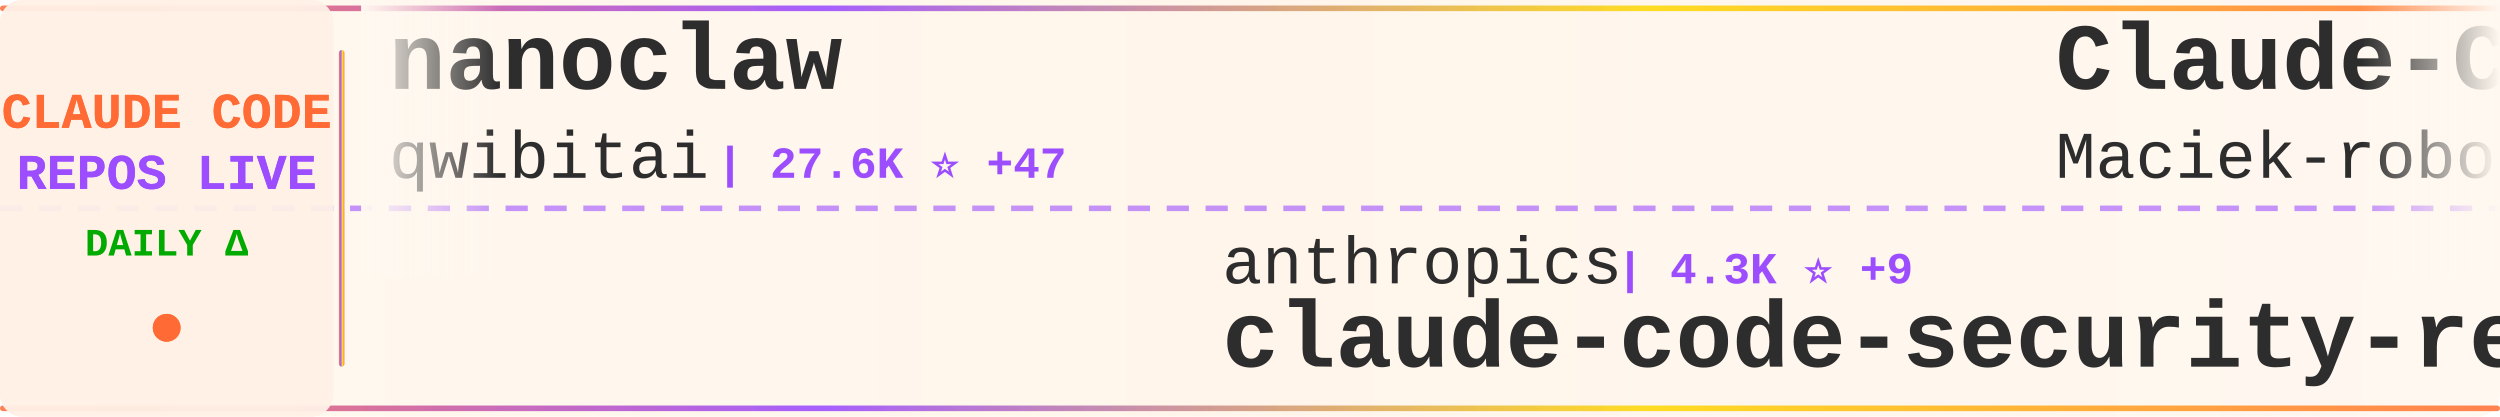
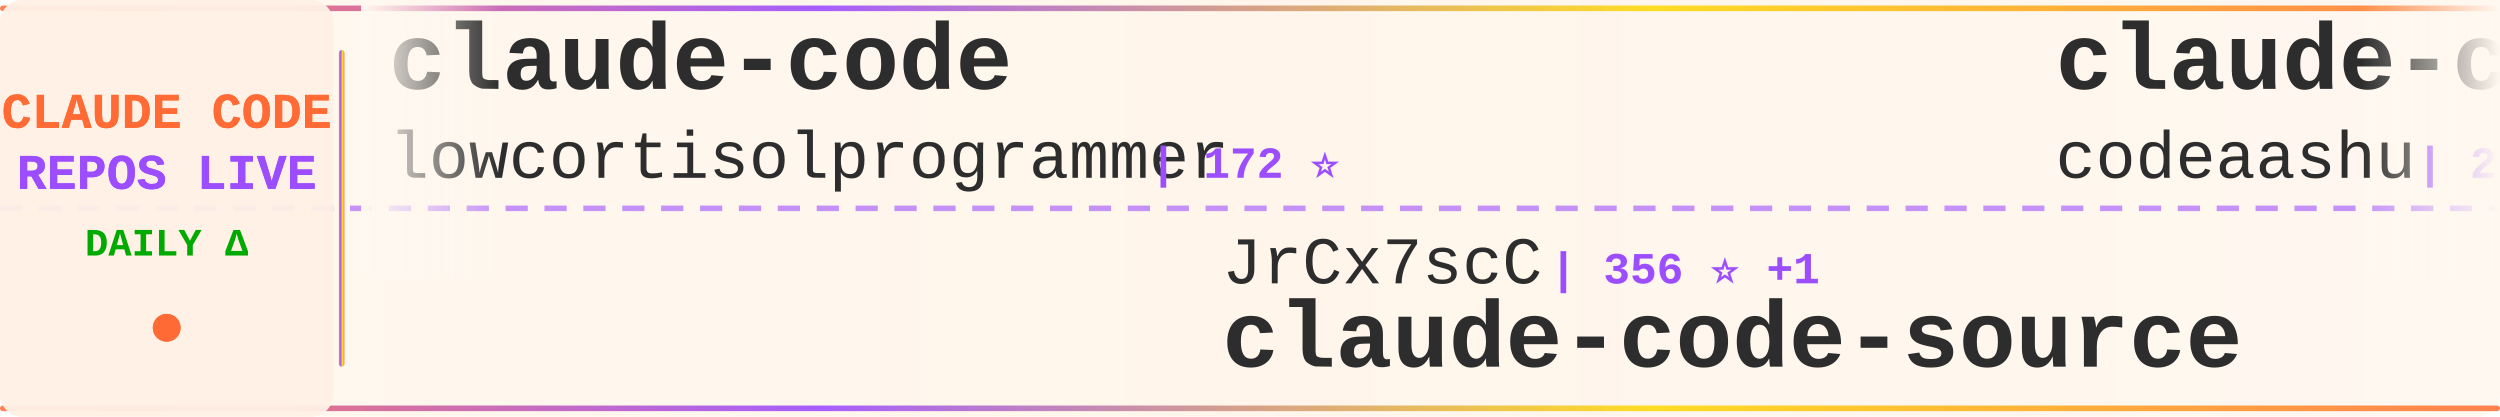
<svg xmlns="http://www.w3.org/2000/svg" width="900" height="150">
  <defs>
    <linearGradient id="tickerBg" x1="0%" y1="0%" x2="100%" y2="0%">
      <stop offset="0%" style="stop-color:#fff8f0;stop-opacity:0.98" />
      <stop offset="50%" style="stop-color:#fff5eb;stop-opacity:1" />
      <stop offset="100%" style="stop-color:#fff8f0;stop-opacity:0.98" />
    </linearGradient>
    <linearGradient id="borderGrad" x1="0%" y1="0%" x2="100%" y2="0%">
      <stop offset="0%" style="stop-color:#FF6B35;stop-opacity:0.85">
        <animate attributeName="stop-opacity" values="0.85;1;0.85" dur="2s" repeatCount="indefinite" />
      </stop>
      <stop offset="33%" style="stop-color:#9C4EFF;stop-opacity:0.9">
        <animate attributeName="stop-opacity" values="0.9;1;0.9" dur="2.2s" repeatCount="indefinite" />
      </stop>
      <stop offset="66%" style="stop-color:#FFD700;stop-opacity:0.85">
        <animate attributeName="stop-opacity" values="0.85;1;0.85" dur="1.8s" repeatCount="indefinite" />
      </stop>
      <stop offset="100%" style="stop-color:#FF6B35;stop-opacity:0.85">
        <animate attributeName="stop-opacity" values="0.85;1;0.85" dur="2s" repeatCount="indefinite" />
      </stop>
    </linearGradient>
    <filter id="textGlow">
      <feGaussianBlur stdDeviation="0.15" result="coloredBlur" />
      <feMerge>
        <feMergeNode in="coloredBlur" />
        <feMergeNode in="SourceGraphic" />
      </feMerge>
    </filter>
    <filter id="metricGlow">
      <feGaussianBlur stdDeviation="0.2" result="coloredBlur" />
      <feMerge>
        <feMergeNode in="coloredBlur" />
        <feMergeNode in="SourceGraphic" />
      </feMerge>
    </filter>
    <linearGradient id="leftFade" x1="0%" y1="0%" x2="100%" y2="0%">
      <stop offset="0%" style="stop-color:#fff8f0;stop-opacity:1" />
      <stop offset="100%" style="stop-color:#fff8f0;stop-opacity:0" />
    </linearGradient>
    <linearGradient id="rightFade" x1="0%" y1="0%" x2="100%" y2="0%">
      <stop offset="0%" style="stop-color:#fff8f0;stop-opacity:0" />
      <stop offset="100%" style="stop-color:#fff8f0;stop-opacity:1" />
    </linearGradient>
  </defs>
  <rect width="900" height="150" fill="url(#tickerBg)" rx="8" />
  <rect x="0" y="2" width="900" height="2" fill="url(#borderGrad)" rx="1" />
  <rect x="0" y="146" width="900" height="2" fill="url(#borderGrad)" rx="1" />
  <line x1="0" y1="75" x2="900" y2="75" stroke="#9C4EFF" stroke-width="2" stroke-dasharray="8 6" opacity="0.6" />
  <rect x="0" y="0" width="120" height="150" fill="#fff0e6" opacity="0.95" rx="8" />
  <text x="60" y="46" font-family="'Courier New', monospace" font-size="18" font-weight="bold" fill="#FF6B35" text-anchor="middle" filter="url(#textGlow)">
    CLAUDE CODE
  </text>
  <text x="60" y="68" font-family="'Courier New', monospace" font-size="18" font-weight="bold" fill="#9C4EFF" text-anchor="middle" filter="url(#textGlow)">
    REPOS LIVE
  </text>
  <text x="60" y="92" font-family="'Courier New', monospace" font-size="14" font-weight="bold" fill="#00aa00" text-anchor="middle">
    DAILY Δ
  </text>
  <circle cx="60" cy="118" r="5" fill="#FF6B35" filter="url(#metricGlow)">
    <animate attributeName="r" values="4;6;4" dur="1.5s" repeatCount="indefinite" />
    <animate attributeName="opacity" values="0.6;1;0.6" dur="1.5s" repeatCount="indefinite" />
  </circle>
  <rect x="122" y="18" width="2" height="114" fill="url(#borderGrad)" rx="1" />
  <clipPath id="tickerClip">
    <rect x="130" y="0" width="770" height="150" />
  </clipPath>
  <g clip-path="url(#tickerClip)">
    <g id="tickerItems">
      <animateTransform attributeName="transform" attributeType="XML" type="translate" from="0 0" to="-3000 0" dur="54s" repeatCount="indefinite" />
      <g transform="translate(0, 0)">
-         <text x="140" y="32" font-family="'Courier New', monospace" font-size="34" font-weight="bold" fill="#2d2d2d">nanoclaw</text>
-         <text x="140" y="64" font-family="'Courier New', monospace" font-size="24" font-weight="normal" fill="#2d2d2d" opacity="1.0">qwibitai</text>
-         <text x="258" y="64" font-family="'Courier New', monospace" font-size="16" font-weight="bold" fill="#9C4EFF"> | 27.6K ⭐ +47</text>
+         <text x="140" y="32" font-family="'Courier New', monospace" font-size="34" font-weight="bold" fill="#2d2d2d">claude-code</text>
+         <text x="140" y="64" font-family="'Courier New', monospace" font-size="24" font-weight="normal" fill="#2d2d2d" opacity="1.0">lowcortisolprogrammer</text>
+         <text x="414" y="64" font-family="'Courier New', monospace" font-size="16" font-weight="bold" fill="#9C4EFF"> | 172 ⭐</text>
      </g>
      <g transform="translate(300, 0)">
-         <text x="140" y="102" font-family="'Courier New', monospace" font-size="24" font-weight="normal" fill="#2d2d2d" opacity="1.0">anthropics</text>
-         <text x="282" y="102" font-family="'Courier New', monospace" font-size="16" font-weight="bold" fill="#9C4EFF"> | 4.3K ⭐ +9</text>
-         <text x="140" y="132" font-family="'Courier New', monospace" font-size="34" font-weight="bold" fill="#2d2d2d">claude-code-security-rev...</text>
+         <text x="140" y="102" font-family="'Courier New', monospace" font-size="24" font-weight="normal" fill="#2d2d2d" opacity="1.0">JrCx7scC</text>
+         <text x="258" y="102" font-family="'Courier New', monospace" font-size="16" font-weight="bold" fill="#9C4EFF"> | 356 ⭐ +1</text>
+         <text x="140" y="132" font-family="'Courier New', monospace" font-size="34" font-weight="bold" fill="#2d2d2d">claude-code-source</text>
      </g>
      <g transform="translate(600, 0)">
-         <text x="140" y="32" font-family="'Courier New', monospace" font-size="34" font-weight="bold" fill="#2d2d2d">Claude-Code-Usage-Monito...</text>
-         <text x="140" y="64" font-family="'Courier New', monospace" font-size="24" font-weight="normal" fill="#2d2d2d" opacity="1.0">Maciek-roboblog</text>
-         <text x="342" y="64" font-family="'Courier New', monospace" font-size="16" font-weight="bold" fill="#9C4EFF"> | 7.7K ⭐ +16</text>
+         <text x="140" y="32" font-family="'Courier New', monospace" font-size="34" font-weight="bold" fill="#2d2d2d">claude-code</text>
+         <text x="140" y="64" font-family="'Courier New', monospace" font-size="24" font-weight="normal" fill="#2d2d2d" opacity="1.0">codeaashu</text>
+         <text x="270" y="64" font-family="'Courier New', monospace" font-size="16" font-weight="bold" fill="#9C4EFF"> | 2.3K ⭐ +25</text>
      </g>
      <g transform="translate(900, 0)">
-         <text x="140" y="102" font-family="'Courier New', monospace" font-size="24" font-weight="normal" fill="#2d2d2d" opacity="1.0">fuergaosi233</text>
-         <text x="306" y="102" font-family="'Courier New', monospace" font-size="16" font-weight="bold" fill="#9C4EFF"> | 2.5K ⭐ +11</text>
-         <text x="140" y="132" font-family="'Courier New', monospace" font-size="34" font-weight="bold" fill="#2d2d2d">claude-code-proxy</text>
+         <text x="140" y="102" font-family="'Courier New', monospace" font-size="24" font-weight="normal" fill="#2d2d2d" opacity="1.0">anthropics</text>
+         <text x="282" y="102" font-family="'Courier New', monospace" font-size="16" font-weight="bold" fill="#9C4EFF"> | 7.2K ⭐ +31</text>
+         <text x="140" y="132" font-family="'Courier New', monospace" font-size="34" font-weight="bold" fill="#2d2d2d">claude-code-action</text>
      </g>
      <g transform="translate(1200, 0)">
-         <text x="140" y="32" font-family="'Courier New', monospace" font-size="34" font-weight="bold" fill="#2d2d2d">ralph</text>
-         <text x="140" y="64" font-family="'Courier New', monospace" font-size="24" font-weight="normal" fill="#2d2d2d" opacity="1.0">snarktank</text>
-         <text x="270" y="64" font-family="'Courier New', monospace" font-size="16" font-weight="bold" fill="#9C4EFF"> | 17.6K ⭐ +82</text>
+         <text x="140" y="32" font-family="'Courier New', monospace" font-size="34" font-weight="bold" fill="#2d2d2d">claude_code_bridge</text>
+         <text x="140" y="64" font-family="'Courier New', monospace" font-size="24" font-weight="normal" fill="#2d2d2d" opacity="1.0">bfly123</text>
+         <text x="246" y="64" font-family="'Courier New', monospace" font-size="16" font-weight="bold" fill="#9C4EFF"> | 2.3K ⭐ +12</text>
      </g>
      <g transform="translate(1500, 0)">
-         <text x="140" y="102" font-family="'Courier New', monospace" font-size="24" font-weight="normal" fill="#2d2d2d" opacity="1.0">garrytan</text>
-         <text x="258" y="102" font-family="'Courier New', monospace" font-size="16" font-weight="bold" fill="#9C4EFF"> | 79.8K ⭐ +920</text>
-         <text x="140" y="132" font-family="'Courier New', monospace" font-size="34" font-weight="bold" fill="#2d2d2d">gstack</text>
+         <text x="140" y="102" font-family="'Courier New', monospace" font-size="24" font-weight="normal" fill="#2d2d2d" opacity="1.0">router-for-me</text>
+         <text x="318" y="102" font-family="'Courier New', monospace" font-size="16" font-weight="bold" fill="#9C4EFF"> | 27.9K ⭐ +228</text>
+         <text x="140" y="132" font-family="'Courier New', monospace" font-size="34" font-weight="bold" fill="#2d2d2d">CLIProxyAPI</text>
      </g>
      <g transform="translate(1800, 0)">
-         <text x="140" y="32" font-family="'Courier New', monospace" font-size="34" font-weight="bold" fill="#2d2d2d">claude-code-analysis</text>
-         <text x="140" y="64" font-family="'Courier New', monospace" font-size="24" font-weight="normal" fill="#2d2d2d" opacity="1.0">liuup</text>
-         <text x="222" y="64" font-family="'Courier New', monospace" font-size="16" font-weight="bold" fill="#9C4EFF"> | 1.9K ⭐ +61</text>
+         <text x="140" y="32" font-family="'Courier New', monospace" font-size="34" font-weight="bold" fill="#2d2d2d">ralph-claude-code</text>
+         <text x="140" y="64" font-family="'Courier New', monospace" font-size="24" font-weight="normal" fill="#2d2d2d" opacity="1.0">frankbria</text>
+         <text x="270" y="64" font-family="'Courier New', monospace" font-size="16" font-weight="bold" fill="#9C4EFF"> | 8.8K ⭐ +18</text>
      </g>
      <g transform="translate(2100, 0)">
-         <text x="140" y="102" font-family="'Courier New', monospace" font-size="24" font-weight="normal" fill="#2d2d2d" opacity="1.0">rohitg00</text>
-         <text x="258" y="102" font-family="'Courier New', monospace" font-size="16" font-weight="bold" fill="#9C4EFF"> | 1.4K ⭐ +12</text>
-         <text x="140" y="132" font-family="'Courier New', monospace" font-size="34" font-weight="bold" fill="#2d2d2d">awesome-claude-code-tool...</text>
+         <text x="140" y="102" font-family="'Courier New', monospace" font-size="24" font-weight="normal" fill="#2d2d2d" opacity="1.0">anthropics</text>
+         <text x="282" y="102" font-family="'Courier New', monospace" font-size="16" font-weight="bold" fill="#9C4EFF"> | 17.6K ⭐ +90</text>
+         <text x="140" y="132" font-family="'Courier New', monospace" font-size="34" font-weight="bold" fill="#2d2d2d">claude-plugins-official</text>
      </g>
      <g transform="translate(2400, 0)">
-         <text x="140" y="32" font-family="'Courier New', monospace" font-size="34" font-weight="bold" fill="#2d2d2d">happy</text>
-         <text x="140" y="64" font-family="'Courier New', monospace" font-size="24" font-weight="normal" fill="#2d2d2d" opacity="1.0">slopus</text>
-         <text x="234" y="64" font-family="'Courier New', monospace" font-size="16" font-weight="bold" fill="#9C4EFF"> | 18.9K ⭐ +78</text>
+         <text x="140" y="32" font-family="'Courier New', monospace" font-size="34" font-weight="bold" fill="#2d2d2d">claude-code-book</text>
+         <text x="140" y="64" font-family="'Courier New', monospace" font-size="24" font-weight="normal" fill="#2d2d2d" opacity="1.0">lintsinghua</text>
+         <text x="294" y="64" font-family="'Courier New', monospace" font-size="16" font-weight="bold" fill="#9C4EFF"> | 2.9K ⭐ +19</text>
      </g>
      <g transform="translate(2700, 0)">
-         <text x="140" y="102" font-family="'Courier New', monospace" font-size="24" font-weight="normal" fill="#2d2d2d" opacity="1.0">wanshuiyin</text>
-         <text x="282" y="102" font-family="'Courier New', monospace" font-size="16" font-weight="bold" fill="#9C4EFF"> | 7.2K ⭐ +66</text>
-         <text x="140" y="132" font-family="'Courier New', monospace" font-size="34" font-weight="bold" fill="#2d2d2d">Auto-claude-code-researc...</text>
+         <text x="140" y="102" font-family="'Courier New', monospace" font-size="24" font-weight="normal" fill="#2d2d2d" opacity="1.0">Hyper66666</text>
+         <text x="282" y="102" font-family="'Courier New', monospace" font-size="16" font-weight="bold" fill="#9C4EFF"> | 210 ⭐ +2</text>
+         <text x="140" y="132" font-family="'Courier New', monospace" font-size="34" font-weight="bold" fill="#2d2d2d">claude-code-sourcemap</text>
      </g>
      <g transform="translate(3000, 0)">
-         <text x="140" y="32" font-family="'Courier New', monospace" font-size="34" font-weight="bold" fill="#2d2d2d">nanoclaw</text>
-         <text x="140" y="64" font-family="'Courier New', monospace" font-size="24" font-weight="normal" fill="#2d2d2d" opacity="1.0">qwibitai</text>
-         <text x="258" y="64" font-family="'Courier New', monospace" font-size="16" font-weight="bold" fill="#9C4EFF"> | 27.6K ⭐ +47</text>
+         <text x="140" y="32" font-family="'Courier New', monospace" font-size="34" font-weight="bold" fill="#2d2d2d">claude-code</text>
+         <text x="140" y="64" font-family="'Courier New', monospace" font-size="24" font-weight="normal" fill="#2d2d2d" opacity="1.0">lowcortisolprogrammer</text>
+         <text x="414" y="64" font-family="'Courier New', monospace" font-size="16" font-weight="bold" fill="#9C4EFF"> | 172 ⭐</text>
      </g>
      <g transform="translate(3300, 0)">
-         <text x="140" y="102" font-family="'Courier New', monospace" font-size="24" font-weight="normal" fill="#2d2d2d" opacity="1.0">anthropics</text>
-         <text x="282" y="102" font-family="'Courier New', monospace" font-size="16" font-weight="bold" fill="#9C4EFF"> | 4.3K ⭐ +9</text>
-         <text x="140" y="132" font-family="'Courier New', monospace" font-size="34" font-weight="bold" fill="#2d2d2d">claude-code-security-rev...</text>
+         <text x="140" y="102" font-family="'Courier New', monospace" font-size="24" font-weight="normal" fill="#2d2d2d" opacity="1.0">JrCx7scC</text>
+         <text x="258" y="102" font-family="'Courier New', monospace" font-size="16" font-weight="bold" fill="#9C4EFF"> | 356 ⭐ +1</text>
+         <text x="140" y="132" font-family="'Courier New', monospace" font-size="34" font-weight="bold" fill="#2d2d2d">claude-code-source</text>
      </g>
      <g transform="translate(3600, 0)">
-         <text x="140" y="32" font-family="'Courier New', monospace" font-size="34" font-weight="bold" fill="#2d2d2d">Claude-Code-Usage-Monito...</text>
-         <text x="140" y="64" font-family="'Courier New', monospace" font-size="24" font-weight="normal" fill="#2d2d2d" opacity="1.0">Maciek-roboblog</text>
-         <text x="342" y="64" font-family="'Courier New', monospace" font-size="16" font-weight="bold" fill="#9C4EFF"> | 7.7K ⭐ +16</text>
+         <text x="140" y="32" font-family="'Courier New', monospace" font-size="34" font-weight="bold" fill="#2d2d2d">claude-code</text>
+         <text x="140" y="64" font-family="'Courier New', monospace" font-size="24" font-weight="normal" fill="#2d2d2d" opacity="1.0">codeaashu</text>
+         <text x="270" y="64" font-family="'Courier New', monospace" font-size="16" font-weight="bold" fill="#9C4EFF"> | 2.3K ⭐ +25</text>
      </g>
      <g transform="translate(3900, 0)">
-         <text x="140" y="102" font-family="'Courier New', monospace" font-size="24" font-weight="normal" fill="#2d2d2d" opacity="1.0">fuergaosi233</text>
-         <text x="306" y="102" font-family="'Courier New', monospace" font-size="16" font-weight="bold" fill="#9C4EFF"> | 2.5K ⭐ +11</text>
-         <text x="140" y="132" font-family="'Courier New', monospace" font-size="34" font-weight="bold" fill="#2d2d2d">claude-code-proxy</text>
+         <text x="140" y="102" font-family="'Courier New', monospace" font-size="24" font-weight="normal" fill="#2d2d2d" opacity="1.0">anthropics</text>
+         <text x="282" y="102" font-family="'Courier New', monospace" font-size="16" font-weight="bold" fill="#9C4EFF"> | 7.2K ⭐ +31</text>
+         <text x="140" y="132" font-family="'Courier New', monospace" font-size="34" font-weight="bold" fill="#2d2d2d">claude-code-action</text>
      </g>
    </g>
  </g>
  <rect x="130" y="0" width="50" height="100" fill="url(#leftFade)" />
  <rect x="850" y="0" width="50" height="100" fill="url(#rightFade)" />
</svg>
